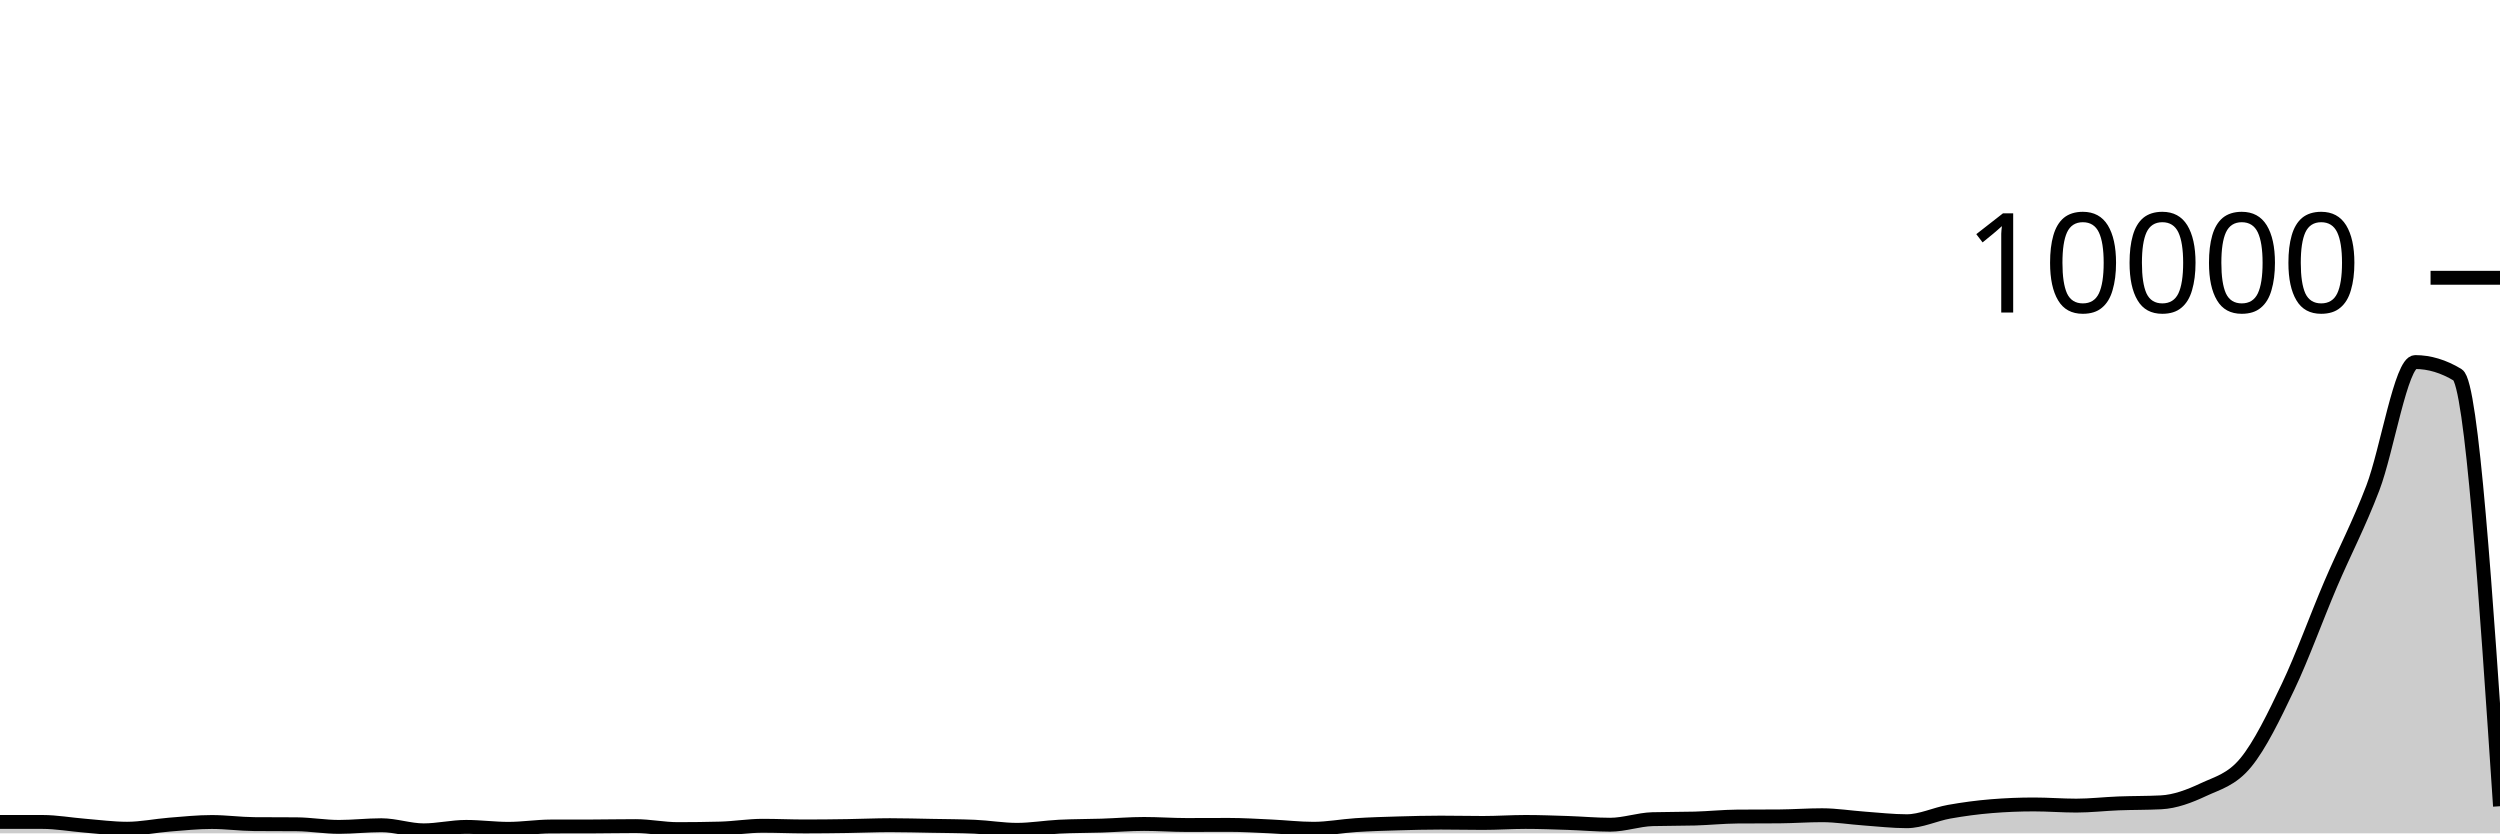
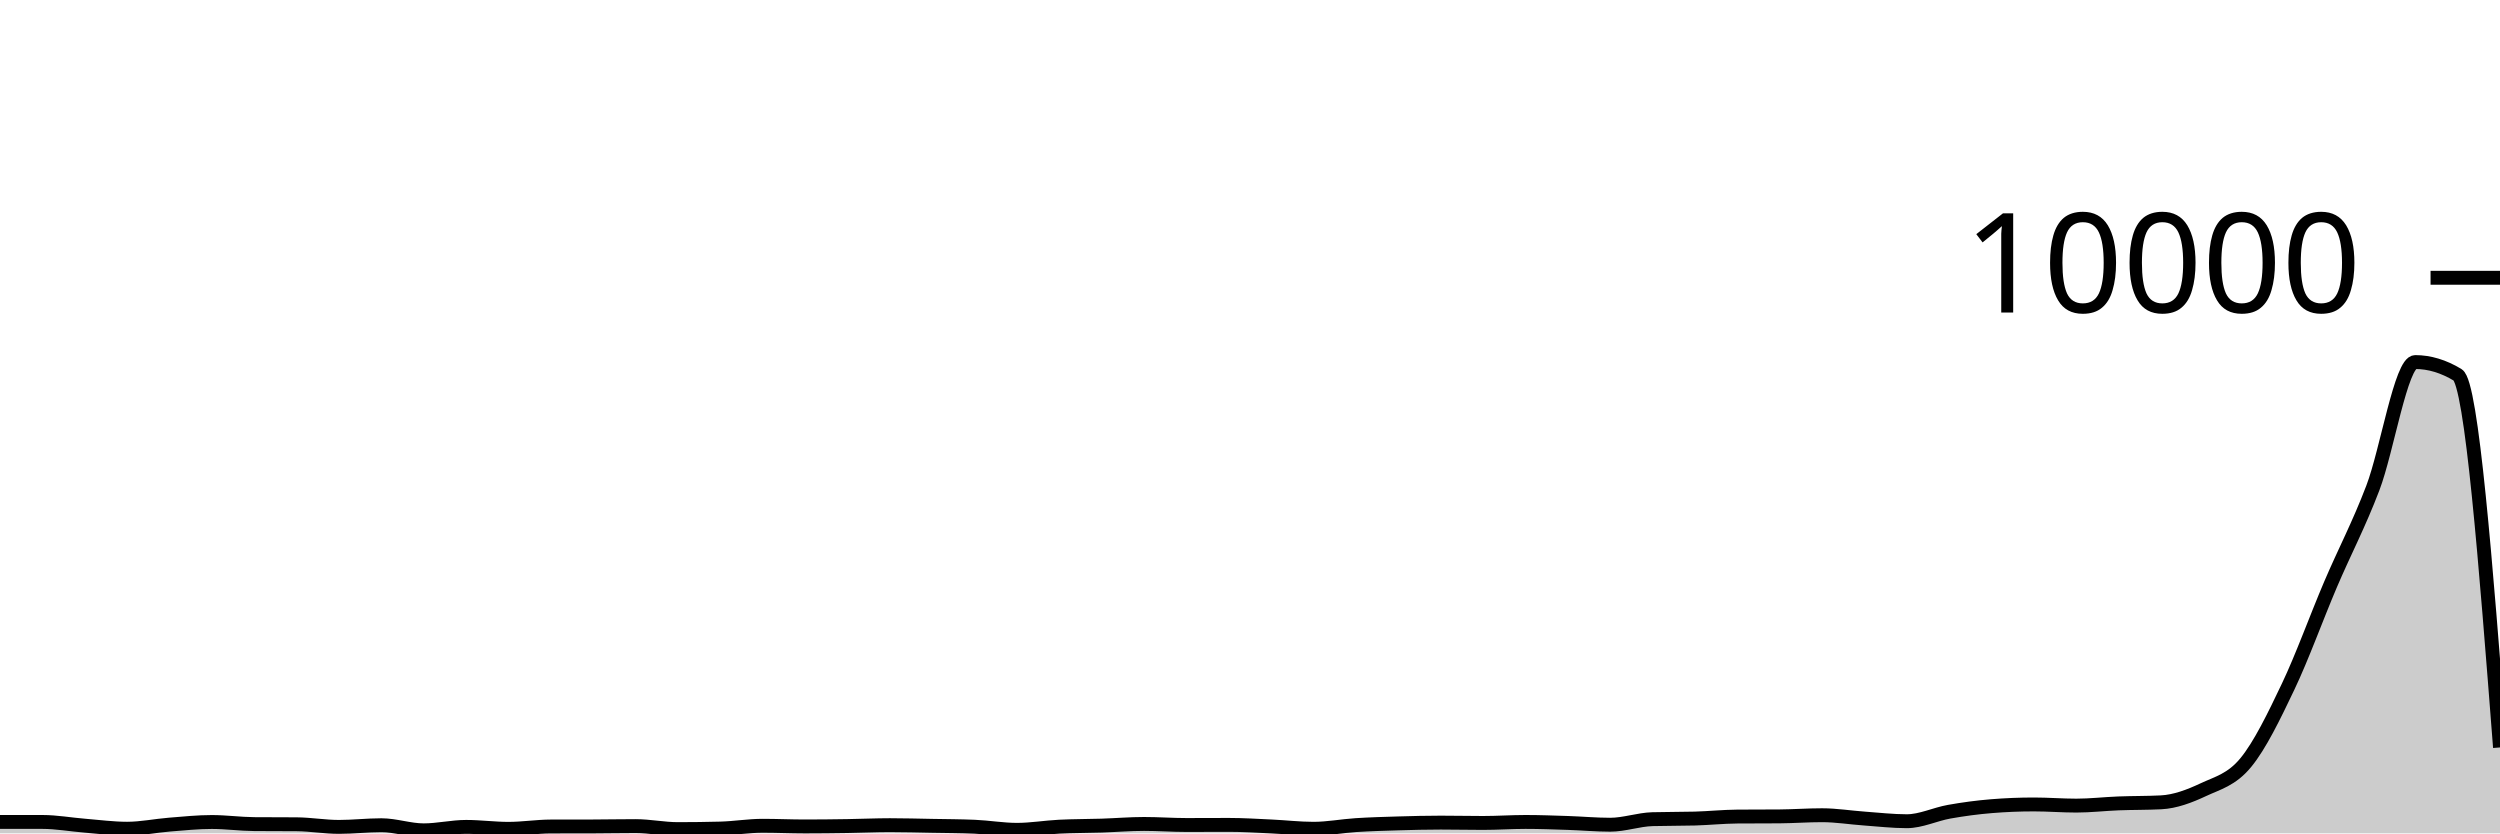
<svg xmlns="http://www.w3.org/2000/svg" viewBox="0 0 180 60">
  <g transform="translate(0,20)">
-     <path class="area" fill="rgba(0, 0, 0, 0.2)" d="M0,39.18C1.017,39.18,2.034,39.18,3.051,39.18C4.068,39.18,5.085,39.367,6.102,39.448C7.119,39.529,8.136,39.668,9.153,39.668C10.169,39.668,11.186,39.453,12.203,39.372C13.22,39.291,14.237,39.184,15.254,39.184C16.271,39.184,17.288,39.328,18.305,39.336C19.322,39.344,20.339,39.34,21.356,39.348C22.373,39.356,23.39,39.536,24.407,39.536C25.424,39.536,26.441,39.416,27.458,39.416C28.475,39.416,29.492,39.784,30.508,39.784C31.525,39.784,32.542,39.536,33.559,39.536C34.576,39.536,35.593,39.676,36.61,39.676C37.627,39.676,38.644,39.511,39.661,39.508C40.678,39.505,41.695,39.507,42.712,39.504C43.729,39.501,44.746,39.48,45.763,39.48C46.78,39.48,47.797,39.696,48.814,39.696C49.831,39.696,50.847,39.683,51.864,39.656C52.881,39.629,53.898,39.456,54.915,39.456C55.932,39.456,56.949,39.504,57.966,39.504C58.983,39.504,60,39.491,61.017,39.476C62.034,39.461,63.051,39.412,64.068,39.412C65.085,39.412,66.102,39.441,67.119,39.46C68.136,39.479,69.153,39.481,70.169,39.524C71.186,39.567,72.203,39.748,73.22,39.748C74.237,39.748,75.254,39.571,76.271,39.52C77.288,39.469,78.305,39.477,79.322,39.444C80.339,39.411,81.356,39.324,82.373,39.324C83.39,39.324,84.407,39.4,85.424,39.4C86.441,39.4,87.458,39.392,88.475,39.392C89.492,39.392,90.508,39.457,91.525,39.504C92.542,39.551,93.559,39.672,94.576,39.672C95.593,39.672,96.61,39.473,97.627,39.408C98.644,39.343,99.661,39.314,100.678,39.284C101.695,39.254,102.712,39.228,103.729,39.228C104.746,39.228,105.763,39.252,106.78,39.252C107.797,39.252,108.814,39.18,109.831,39.18C110.847,39.18,111.864,39.219,112.881,39.252C113.898,39.285,114.915,39.38,115.932,39.38C116.949,39.38,117.966,39.009,118.983,38.98C120,38.951,121.017,38.965,122.034,38.936C123.051,38.907,124.068,38.8,125.085,38.792C126.102,38.784,127.119,38.788,128.136,38.78C129.153,38.772,130.169,38.696,131.186,38.696C132.203,38.696,133.22,38.864,134.237,38.936C135.254,39.008,136.271,39.128,137.288,39.128C138.305,39.128,139.322,38.625,140.339,38.444C141.356,38.263,142.373,38.127,143.39,38.044C144.407,37.961,145.424,37.92,146.441,37.92C147.458,37.92,148.475,38.004,149.492,38.004C150.508,38.004,151.525,37.883,152.542,37.844C153.559,37.805,154.576,37.819,155.593,37.768C156.61,37.717,157.627,37.333,158.644,36.856C159.661,36.379,160.678,36.145,161.695,34.908C162.712,33.671,163.729,31.573,164.746,29.436C165.763,27.299,166.78,24.469,167.797,22.084C168.814,19.699,169.831,17.797,170.847,15.128C171.864,12.459,172.881,6.068,173.898,6.068C174.915,6.068,175.932,6.375,176.949,6.988C177.966,7.601,178.983,22.825,180,38.048L180,40C178.983,40,177.966,40,176.949,40C175.932,40,174.915,40,173.898,40C172.881,40,171.864,40,170.847,40C169.831,40,168.814,40,167.797,40C166.78,40,165.763,40,164.746,40C163.729,40,162.712,40,161.695,40C160.678,40,159.661,40,158.644,40C157.627,40,156.61,40,155.593,40C154.576,40,153.559,40,152.542,40C151.525,40,150.508,40,149.492,40C148.475,40,147.458,40,146.441,40C145.424,40,144.407,40,143.39,40C142.373,40,141.356,40,140.339,40C139.322,40,138.305,40,137.288,40C136.271,40,135.254,40,134.237,40C133.22,40,132.203,40,131.186,40C130.169,40,129.153,40,128.136,40C127.119,40,126.102,40,125.085,40C124.068,40,123.051,40,122.034,40C121.017,40,120,40,118.983,40C117.966,40,116.949,40,115.932,40C114.915,40,113.898,40,112.881,40C111.864,40,110.847,40,109.831,40C108.814,40,107.797,40,106.78,40C105.763,40,104.746,40,103.729,40C102.712,40,101.695,40,100.678,40C99.661,40,98.644,40,97.627,40C96.61,40,95.593,40,94.576,40C93.559,40,92.542,40,91.525,40C90.508,40,89.492,40,88.475,40C87.458,40,86.441,40,85.424,40C84.407,40,83.39,40,82.373,40C81.356,40,80.339,40,79.322,40C78.305,40,77.288,40,76.271,40C75.254,40,74.237,40,73.22,40C72.203,40,71.186,40,70.169,40C69.153,40,68.136,40,67.119,40C66.102,40,65.085,40,64.068,40C63.051,40,62.034,40,61.017,40C60,40,58.983,40,57.966,40C56.949,40,55.932,40,54.915,40C53.898,40,52.881,40,51.864,40C50.847,40,49.831,40,48.814,40C47.797,40,46.78,40,45.763,40C44.746,40,43.729,40,42.712,40C41.695,40,40.678,40,39.661,40C38.644,40,37.627,40,36.61,40C35.593,40,34.576,40,33.559,40C32.542,40,31.525,40,30.508,40C29.492,40,28.475,40,27.458,40C26.441,40,25.424,40,24.407,40C23.39,40,22.373,40,21.356,40C20.339,40,19.322,40,18.305,40C17.288,40,16.271,40,15.254,40C14.237,40,13.22,40,12.203,40C11.186,40,10.169,40,9.153,40C8.136,40,7.119,40,6.102,40C5.085,40,4.068,40,3.051,40C2.034,40,1.017,40,0,40Z" />
-     <path class="line" stroke="black" fill="none" d="M0,39.18C1.017,39.18,2.034,39.18,3.051,39.18C4.068,39.18,5.085,39.367,6.102,39.448C7.119,39.529,8.136,39.668,9.153,39.668C10.169,39.668,11.186,39.453,12.203,39.372C13.22,39.291,14.237,39.184,15.254,39.184C16.271,39.184,17.288,39.328,18.305,39.336C19.322,39.344,20.339,39.34,21.356,39.348C22.373,39.356,23.39,39.536,24.407,39.536C25.424,39.536,26.441,39.416,27.458,39.416C28.475,39.416,29.492,39.784,30.508,39.784C31.525,39.784,32.542,39.536,33.559,39.536C34.576,39.536,35.593,39.676,36.61,39.676C37.627,39.676,38.644,39.511,39.661,39.508C40.678,39.505,41.695,39.507,42.712,39.504C43.729,39.501,44.746,39.48,45.763,39.48C46.78,39.48,47.797,39.696,48.814,39.696C49.831,39.696,50.847,39.683,51.864,39.656C52.881,39.629,53.898,39.456,54.915,39.456C55.932,39.456,56.949,39.504,57.966,39.504C58.983,39.504,60,39.491,61.017,39.476C62.034,39.461,63.051,39.412,64.068,39.412C65.085,39.412,66.102,39.441,67.119,39.46C68.136,39.479,69.153,39.481,70.169,39.524C71.186,39.567,72.203,39.748,73.22,39.748C74.237,39.748,75.254,39.571,76.271,39.52C77.288,39.469,78.305,39.477,79.322,39.444C80.339,39.411,81.356,39.324,82.373,39.324C83.39,39.324,84.407,39.4,85.424,39.4C86.441,39.4,87.458,39.392,88.475,39.392C89.492,39.392,90.508,39.457,91.525,39.504C92.542,39.551,93.559,39.672,94.576,39.672C95.593,39.672,96.61,39.473,97.627,39.408C98.644,39.343,99.661,39.314,100.678,39.284C101.695,39.254,102.712,39.228,103.729,39.228C104.746,39.228,105.763,39.252,106.78,39.252C107.797,39.252,108.814,39.18,109.831,39.18C110.847,39.18,111.864,39.219,112.881,39.252C113.898,39.285,114.915,39.38,115.932,39.38C116.949,39.38,117.966,39.009,118.983,38.98C120,38.951,121.017,38.965,122.034,38.936C123.051,38.907,124.068,38.8,125.085,38.792C126.102,38.784,127.119,38.788,128.136,38.78C129.153,38.772,130.169,38.696,131.186,38.696C132.203,38.696,133.22,38.864,134.237,38.936C135.254,39.008,136.271,39.128,137.288,39.128C138.305,39.128,139.322,38.625,140.339,38.444C141.356,38.263,142.373,38.127,143.39,38.044C144.407,37.961,145.424,37.92,146.441,37.92C147.458,37.92,148.475,38.004,149.492,38.004C150.508,38.004,151.525,37.883,152.542,37.844C153.559,37.805,154.576,37.819,155.593,37.768C156.61,37.717,157.627,37.333,158.644,36.856C159.661,36.379,160.678,36.145,161.695,34.908C162.712,33.671,163.729,31.573,164.746,29.436C165.763,27.299,166.78,24.469,167.797,22.084C168.814,19.699,169.831,17.797,170.847,15.128C171.864,12.459,172.881,6.068,173.898,6.068C174.915,6.068,175.932,6.375,176.949,6.988C177.966,7.601,178.983,22.825,180,38.048" />
+     <path class="area" fill="rgba(0, 0, 0, 0.2)" d="M0,39.18C1.017,39.18,2.034,39.18,3.051,39.18C4.068,39.18,5.085,39.367,6.102,39.448C7.119,39.529,8.136,39.668,9.153,39.668C10.169,39.668,11.186,39.453,12.203,39.372C13.22,39.291,14.237,39.184,15.254,39.184C16.271,39.184,17.288,39.328,18.305,39.336C19.322,39.344,20.339,39.34,21.356,39.348C22.373,39.356,23.39,39.536,24.407,39.536C25.424,39.536,26.441,39.416,27.458,39.416C28.475,39.416,29.492,39.784,30.508,39.784C31.525,39.784,32.542,39.536,33.559,39.536C34.576,39.536,35.593,39.676,36.61,39.676C37.627,39.676,38.644,39.511,39.661,39.508C40.678,39.505,41.695,39.507,42.712,39.504C43.729,39.501,44.746,39.48,45.763,39.48C46.78,39.48,47.797,39.696,48.814,39.696C49.831,39.696,50.847,39.683,51.864,39.656C52.881,39.629,53.898,39.456,54.915,39.456C55.932,39.456,56.949,39.504,57.966,39.504C58.983,39.504,60,39.491,61.017,39.476C62.034,39.461,63.051,39.412,64.068,39.412C65.085,39.412,66.102,39.441,67.119,39.46C68.136,39.479,69.153,39.481,70.169,39.524C71.186,39.567,72.203,39.748,73.22,39.748C74.237,39.748,75.254,39.571,76.271,39.52C77.288,39.469,78.305,39.477,79.322,39.444C80.339,39.411,81.356,39.324,82.373,39.324C83.39,39.324,84.407,39.4,85.424,39.4C86.441,39.4,87.458,39.392,88.475,39.392C89.492,39.392,90.508,39.457,91.525,39.504C92.542,39.551,93.559,39.672,94.576,39.672C95.593,39.672,96.61,39.473,97.627,39.408C98.644,39.343,99.661,39.314,100.678,39.284C101.695,39.254,102.712,39.228,103.729,39.228C104.746,39.228,105.763,39.252,106.78,39.252C107.797,39.252,108.814,39.18,109.831,39.18C110.847,39.18,111.864,39.219,112.881,39.252C113.898,39.285,114.915,39.38,115.932,39.38C116.949,39.38,117.966,39.009,118.983,38.98C120,38.951,121.017,38.965,122.034,38.936C123.051,38.907,124.068,38.8,125.085,38.792C126.102,38.784,127.119,38.788,128.136,38.78C129.153,38.772,130.169,38.696,131.186,38.696C132.203,38.696,133.22,38.864,134.237,38.936C135.254,39.008,136.271,39.128,137.288,39.128C138.305,39.128,139.322,38.625,140.339,38.444C141.356,38.263,142.373,38.127,143.39,38.044C144.407,37.961,145.424,37.92,146.441,37.92C147.458,37.92,148.475,38.004,149.492,38.004C150.508,38.004,151.525,37.883,152.542,37.844C153.559,37.805,154.576,37.819,155.593,37.768C156.61,37.717,157.627,37.333,158.644,36.856C159.661,36.379,160.678,36.145,161.695,34.908C162.712,33.671,163.729,31.573,164.746,29.436C165.763,27.299,166.78,24.469,167.797,22.084C168.814,19.699,169.831,17.797,170.847,15.128C171.864,12.459,172.881,6.068,173.898,6.068C174.915,6.068,175.932,6.375,176.949,6.988C177.966,7.601,178.983,20.709,180,33.816L180,40C178.983,40,177.966,40,176.949,40C175.932,40,174.915,40,173.898,40C172.881,40,171.864,40,170.847,40C169.831,40,168.814,40,167.797,40C166.78,40,165.763,40,164.746,40C163.729,40,162.712,40,161.695,40C160.678,40,159.661,40,158.644,40C157.627,40,156.61,40,155.593,40C154.576,40,153.559,40,152.542,40C151.525,40,150.508,40,149.492,40C148.475,40,147.458,40,146.441,40C145.424,40,144.407,40,143.39,40C142.373,40,141.356,40,140.339,40C139.322,40,138.305,40,137.288,40C136.271,40,135.254,40,134.237,40C133.22,40,132.203,40,131.186,40C130.169,40,129.153,40,128.136,40C127.119,40,126.102,40,125.085,40C124.068,40,123.051,40,122.034,40C121.017,40,120,40,118.983,40C117.966,40,116.949,40,115.932,40C114.915,40,113.898,40,112.881,40C111.864,40,110.847,40,109.831,40C108.814,40,107.797,40,106.78,40C105.763,40,104.746,40,103.729,40C102.712,40,101.695,40,100.678,40C99.661,40,98.644,40,97.627,40C96.61,40,95.593,40,94.576,40C93.559,40,92.542,40,91.525,40C90.508,40,89.492,40,88.475,40C87.458,40,86.441,40,85.424,40C84.407,40,83.39,40,82.373,40C81.356,40,80.339,40,79.322,40C78.305,40,77.288,40,76.271,40C75.254,40,74.237,40,73.22,40C72.203,40,71.186,40,70.169,40C69.153,40,68.136,40,67.119,40C66.102,40,65.085,40,64.068,40C63.051,40,62.034,40,61.017,40C60,40,58.983,40,57.966,40C56.949,40,55.932,40,54.915,40C53.898,40,52.881,40,51.864,40C50.847,40,49.831,40,48.814,40C47.797,40,46.78,40,45.763,40C44.746,40,43.729,40,42.712,40C41.695,40,40.678,40,39.661,40C38.644,40,37.627,40,36.61,40C35.593,40,34.576,40,33.559,40C32.542,40,31.525,40,30.508,40C29.492,40,28.475,40,27.458,40C26.441,40,25.424,40,24.407,40C23.39,40,22.373,40,21.356,40C20.339,40,19.322,40,18.305,40C17.288,40,16.271,40,15.254,40C14.237,40,13.22,40,12.203,40C11.186,40,10.169,40,9.153,40C8.136,40,7.119,40,6.102,40C5.085,40,4.068,40,3.051,40C2.034,40,1.017,40,0,40Z" />
+     <path class="line" stroke="black" fill="none" d="M0,39.18C1.017,39.18,2.034,39.18,3.051,39.18C4.068,39.18,5.085,39.367,6.102,39.448C7.119,39.529,8.136,39.668,9.153,39.668C10.169,39.668,11.186,39.453,12.203,39.372C13.22,39.291,14.237,39.184,15.254,39.184C16.271,39.184,17.288,39.328,18.305,39.336C19.322,39.344,20.339,39.34,21.356,39.348C22.373,39.356,23.39,39.536,24.407,39.536C25.424,39.536,26.441,39.416,27.458,39.416C28.475,39.416,29.492,39.784,30.508,39.784C31.525,39.784,32.542,39.536,33.559,39.536C34.576,39.536,35.593,39.676,36.61,39.676C37.627,39.676,38.644,39.511,39.661,39.508C40.678,39.505,41.695,39.507,42.712,39.504C43.729,39.501,44.746,39.48,45.763,39.48C46.78,39.48,47.797,39.696,48.814,39.696C49.831,39.696,50.847,39.683,51.864,39.656C52.881,39.629,53.898,39.456,54.915,39.456C55.932,39.456,56.949,39.504,57.966,39.504C58.983,39.504,60,39.491,61.017,39.476C62.034,39.461,63.051,39.412,64.068,39.412C65.085,39.412,66.102,39.441,67.119,39.46C68.136,39.479,69.153,39.481,70.169,39.524C71.186,39.567,72.203,39.748,73.22,39.748C74.237,39.748,75.254,39.571,76.271,39.52C77.288,39.469,78.305,39.477,79.322,39.444C80.339,39.411,81.356,39.324,82.373,39.324C83.39,39.324,84.407,39.4,85.424,39.4C86.441,39.4,87.458,39.392,88.475,39.392C89.492,39.392,90.508,39.457,91.525,39.504C92.542,39.551,93.559,39.672,94.576,39.672C95.593,39.672,96.61,39.473,97.627,39.408C98.644,39.343,99.661,39.314,100.678,39.284C101.695,39.254,102.712,39.228,103.729,39.228C104.746,39.228,105.763,39.252,106.78,39.252C107.797,39.252,108.814,39.18,109.831,39.18C110.847,39.18,111.864,39.219,112.881,39.252C113.898,39.285,114.915,39.38,115.932,39.38C116.949,39.38,117.966,39.009,118.983,38.98C120,38.951,121.017,38.965,122.034,38.936C123.051,38.907,124.068,38.8,125.085,38.792C126.102,38.784,127.119,38.788,128.136,38.78C129.153,38.772,130.169,38.696,131.186,38.696C132.203,38.696,133.22,38.864,134.237,38.936C135.254,39.008,136.271,39.128,137.288,39.128C138.305,39.128,139.322,38.625,140.339,38.444C141.356,38.263,142.373,38.127,143.39,38.044C144.407,37.961,145.424,37.92,146.441,37.92C147.458,37.92,148.475,38.004,149.492,38.004C150.508,38.004,151.525,37.883,152.542,37.844C153.559,37.805,154.576,37.819,155.593,37.768C156.61,37.717,157.627,37.333,158.644,36.856C159.661,36.379,160.678,36.145,161.695,34.908C162.712,33.671,163.729,31.573,164.746,29.436C165.763,27.299,166.78,24.469,167.797,22.084C168.814,19.699,169.831,17.797,170.847,15.128C171.864,12.459,172.881,6.068,173.898,6.068C174.915,6.068,175.932,6.375,176.949,6.988C177.966,7.601,178.983,20.709,180,33.816" />
    <path class="axis-ceiling" stroke-width="1" stroke="black" fill="none" d="M175,0L180,0" />
    <text class="axis-ceiling-label" font-family="sans-serif" text-anchor="end" font-size="10px" x="170" y="2.5">10000</text>
  </g>
</svg>
